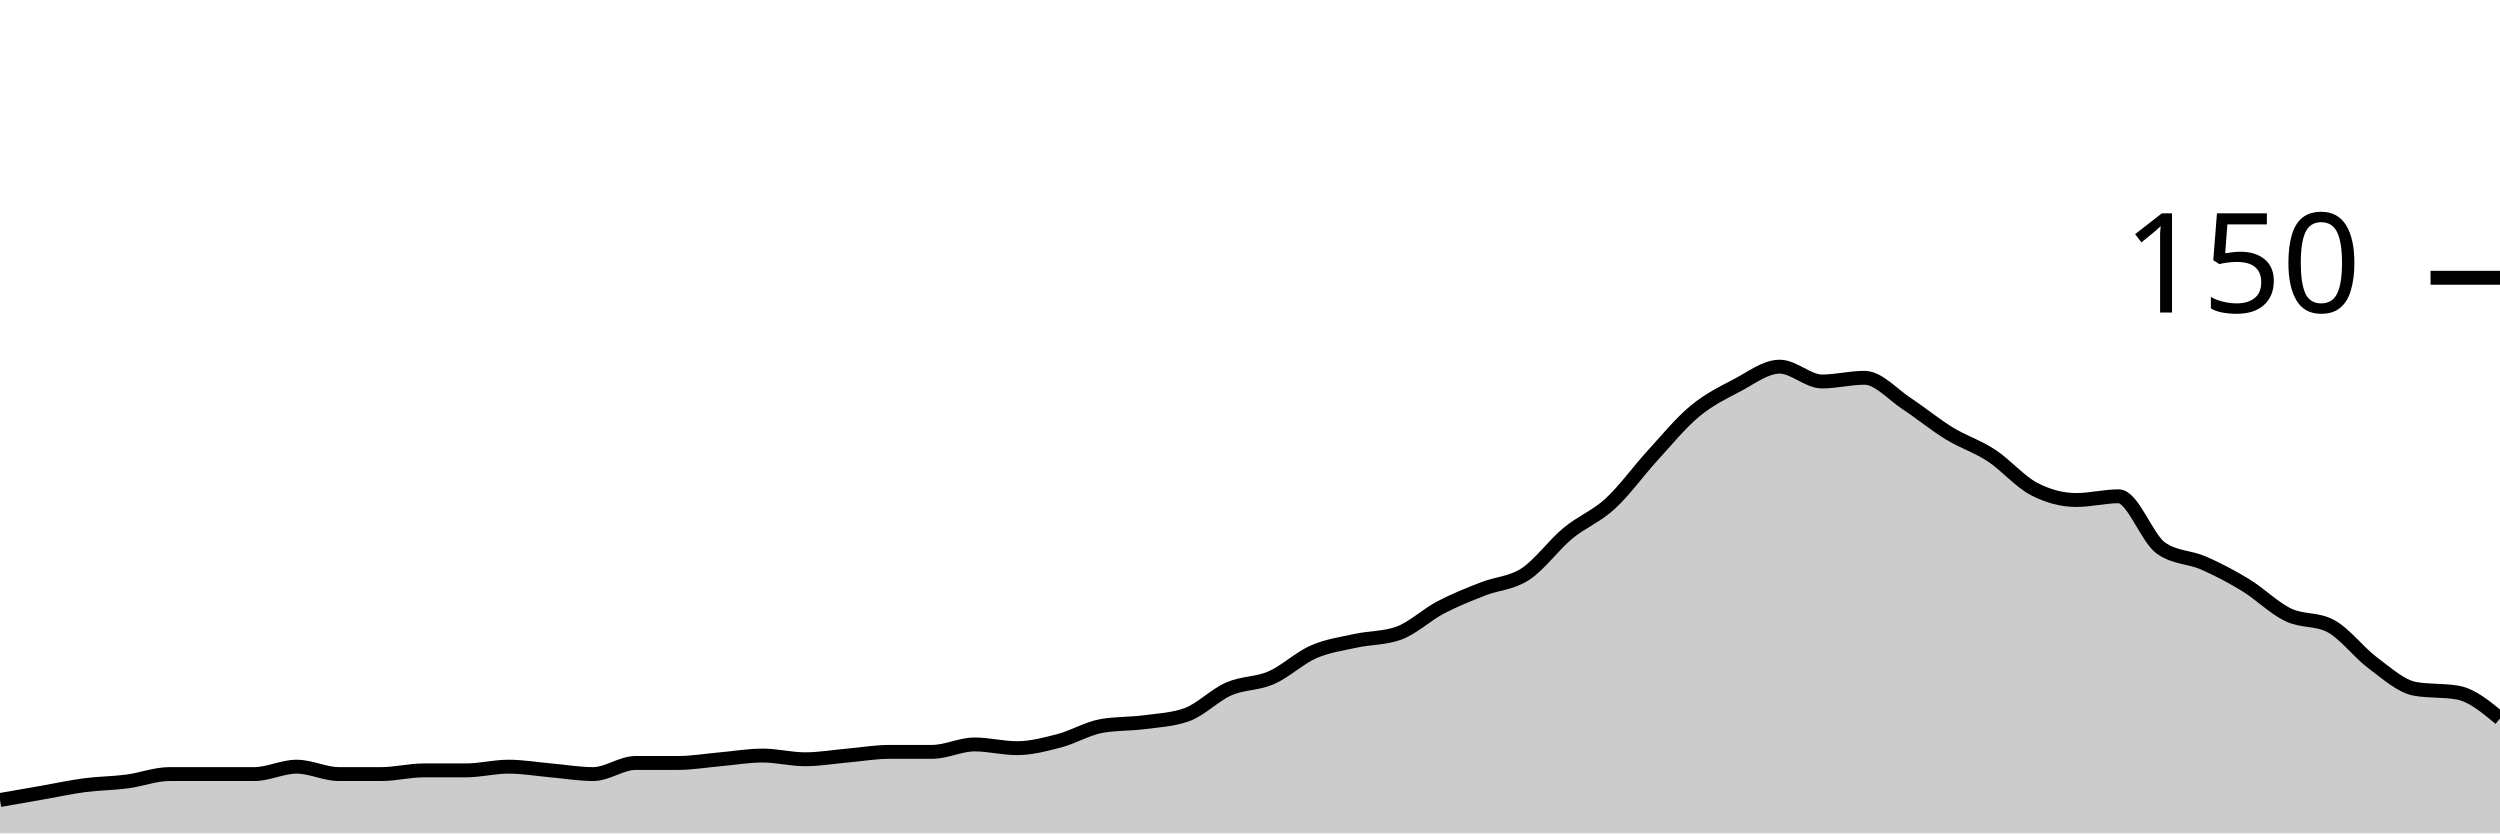
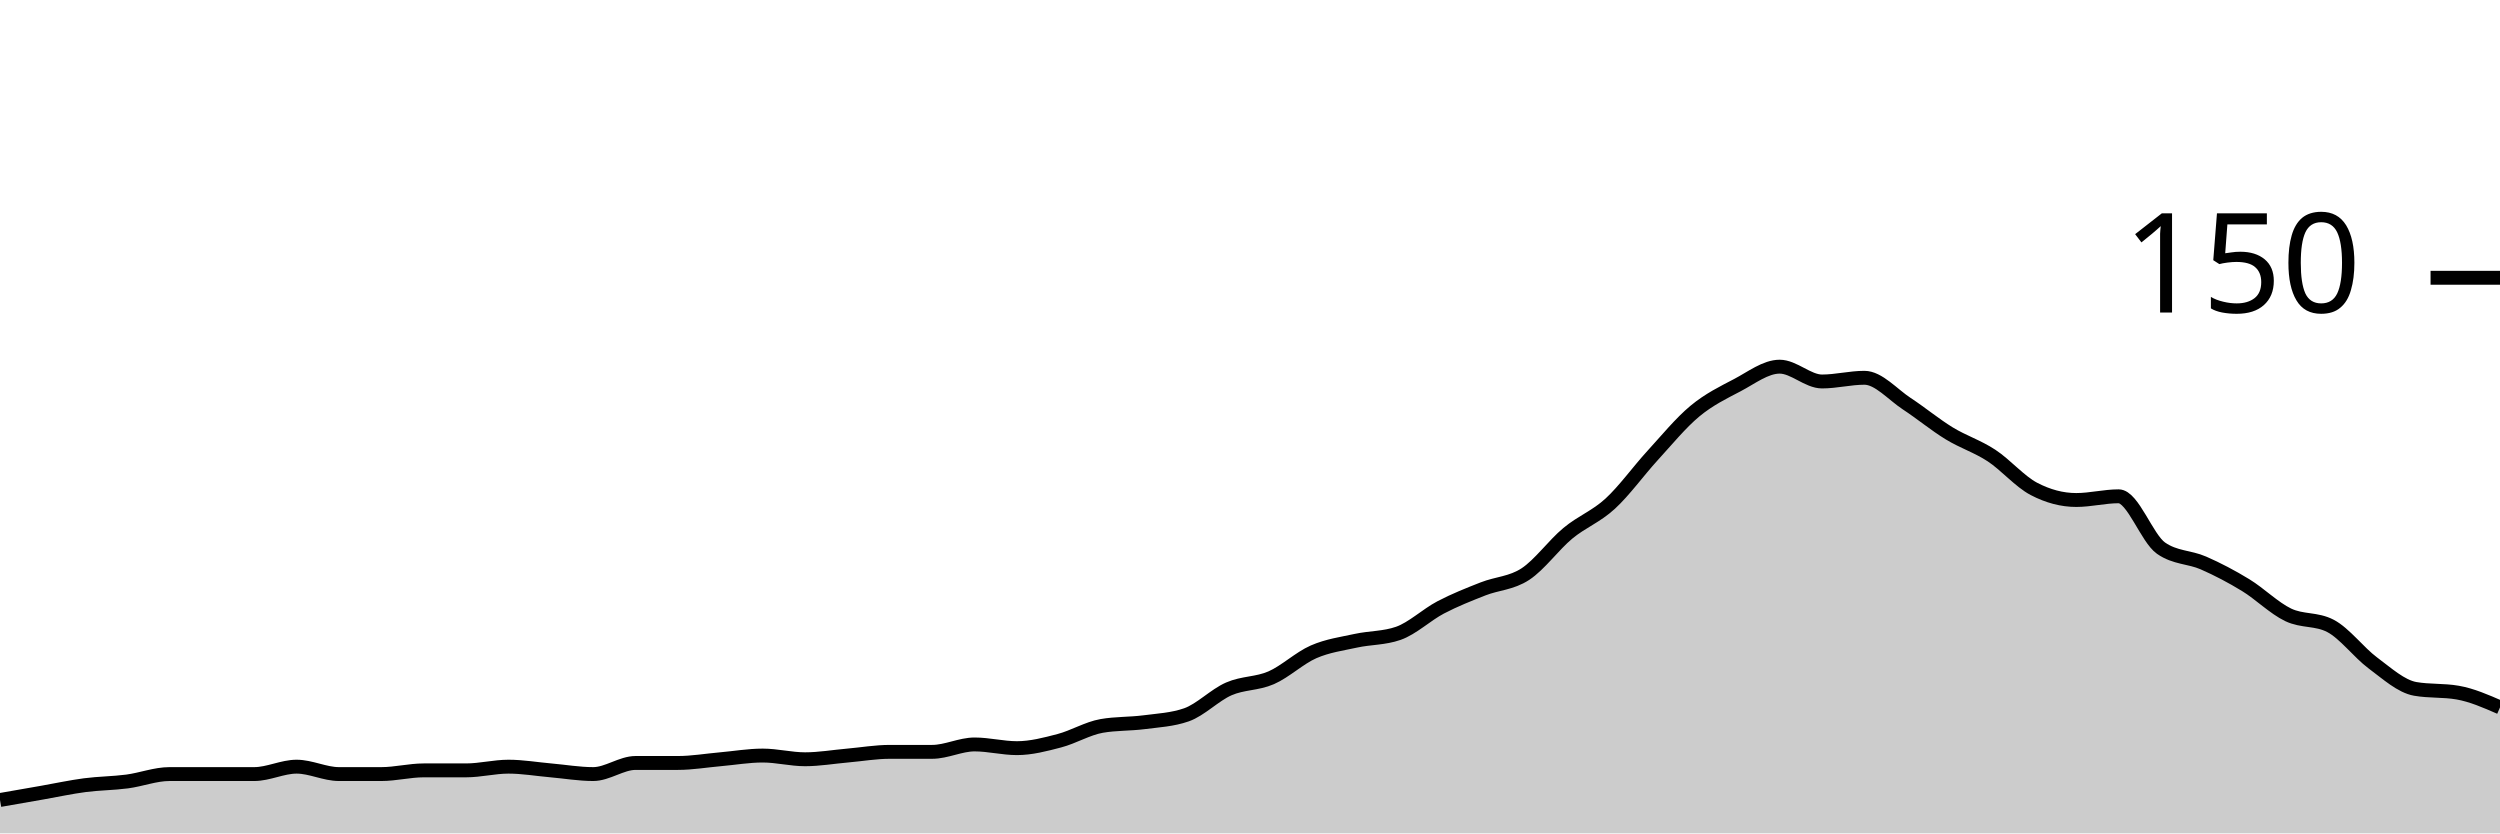
<svg xmlns="http://www.w3.org/2000/svg" viewBox="0 0 180 60">
  <g transform="translate(0,20)">
-     <path class="area" fill="rgba(0, 0, 0, 0.2)" d="M0,37.6C1.017,37.422,2.034,37.244,3.051,37.067C4.068,36.889,5.085,36.667,6.102,36.533C7.119,36.4,8.136,36.4,9.153,36.267C10.169,36.133,11.186,35.733,12.203,35.733C13.22,35.733,14.237,35.733,15.254,35.733C16.271,35.733,17.288,35.733,18.305,35.733C19.322,35.733,20.339,35.2,21.356,35.2C22.373,35.2,23.39,35.733,24.407,35.733C25.424,35.733,26.441,35.733,27.458,35.733C28.475,35.733,29.492,35.467,30.508,35.467C31.525,35.467,32.542,35.467,33.559,35.467C34.576,35.467,35.593,35.2,36.61,35.2C37.627,35.2,38.644,35.378,39.661,35.467C40.678,35.556,41.695,35.733,42.712,35.733C43.729,35.733,44.746,34.933,45.763,34.933C46.78,34.933,47.797,34.933,48.814,34.933C49.831,34.933,50.847,34.756,51.864,34.667C52.881,34.578,53.898,34.4,54.915,34.4C55.932,34.4,56.949,34.667,57.966,34.667C58.983,34.667,60,34.489,61.017,34.4C62.034,34.311,63.051,34.133,64.068,34.133C65.085,34.133,66.102,34.133,67.119,34.133C68.136,34.133,69.153,33.6,70.169,33.6C71.186,33.6,72.203,33.867,73.22,33.867C74.237,33.867,75.254,33.6,76.271,33.333C77.288,33.067,78.305,32.444,79.322,32.267C80.339,32.089,81.356,32.133,82.373,32C83.39,31.867,84.407,31.822,85.424,31.467C86.441,31.111,87.458,30.044,88.475,29.6C89.492,29.156,90.508,29.244,91.525,28.8C92.542,28.356,93.559,27.378,94.576,26.933C95.593,26.489,96.61,26.356,97.627,26.133C98.644,25.911,99.661,25.956,100.678,25.6C101.695,25.244,102.712,24.267,103.729,23.733C104.746,23.2,105.763,22.8,106.78,22.4C107.797,22,108.814,22,109.831,21.333C110.847,20.667,111.864,19.244,112.881,18.4C113.898,17.556,114.915,17.2,115.932,16.267C116.949,15.333,117.966,13.911,118.983,12.8C120,11.689,121.017,10.444,122.034,9.6C123.051,8.756,124.068,8.267,125.085,7.733C126.102,7.2,127.119,6.4,128.136,6.4C129.153,6.4,130.169,7.467,131.186,7.467C132.203,7.467,133.22,7.2,134.237,7.2C135.254,7.2,136.271,8.4,137.288,9.067C138.305,9.733,139.322,10.578,140.339,11.2C141.356,11.822,142.373,12.133,143.39,12.8C144.407,13.467,145.424,14.667,146.441,15.2C147.458,15.733,148.475,16,149.492,16C150.508,16,151.525,15.733,152.542,15.733C153.559,15.733,154.576,18.756,155.593,19.467C156.61,20.178,157.627,20.089,158.644,20.533C159.661,20.978,160.678,21.511,161.695,22.133C162.712,22.756,163.729,23.778,164.746,24.267C165.763,24.756,166.78,24.533,167.797,25.067C168.814,25.6,169.831,26.978,170.847,27.733C171.864,28.489,172.881,29.422,173.898,29.6C174.915,29.778,175.932,29.689,176.949,29.867C177.966,30.044,178.983,30.889,180,31.733L180,40C178.983,40,177.966,40,176.949,40C175.932,40,174.915,40,173.898,40C172.881,40,171.864,40,170.847,40C169.831,40,168.814,40,167.797,40C166.78,40,165.763,40,164.746,40C163.729,40,162.712,40,161.695,40C160.678,40,159.661,40,158.644,40C157.627,40,156.61,40,155.593,40C154.576,40,153.559,40,152.542,40C151.525,40,150.508,40,149.492,40C148.475,40,147.458,40,146.441,40C145.424,40,144.407,40,143.39,40C142.373,40,141.356,40,140.339,40C139.322,40,138.305,40,137.288,40C136.271,40,135.254,40,134.237,40C133.22,40,132.203,40,131.186,40C130.169,40,129.153,40,128.136,40C127.119,40,126.102,40,125.085,40C124.068,40,123.051,40,122.034,40C121.017,40,120,40,118.983,40C117.966,40,116.949,40,115.932,40C114.915,40,113.898,40,112.881,40C111.864,40,110.847,40,109.831,40C108.814,40,107.797,40,106.78,40C105.763,40,104.746,40,103.729,40C102.712,40,101.695,40,100.678,40C99.661,40,98.644,40,97.627,40C96.61,40,95.593,40,94.576,40C93.559,40,92.542,40,91.525,40C90.508,40,89.492,40,88.475,40C87.458,40,86.441,40,85.424,40C84.407,40,83.39,40,82.373,40C81.356,40,80.339,40,79.322,40C78.305,40,77.288,40,76.271,40C75.254,40,74.237,40,73.22,40C72.203,40,71.186,40,70.169,40C69.153,40,68.136,40,67.119,40C66.102,40,65.085,40,64.068,40C63.051,40,62.034,40,61.017,40C60,40,58.983,40,57.966,40C56.949,40,55.932,40,54.915,40C53.898,40,52.881,40,51.864,40C50.847,40,49.831,40,48.814,40C47.797,40,46.78,40,45.763,40C44.746,40,43.729,40,42.712,40C41.695,40,40.678,40,39.661,40C38.644,40,37.627,40,36.61,40C35.593,40,34.576,40,33.559,40C32.542,40,31.525,40,30.508,40C29.492,40,28.475,40,27.458,40C26.441,40,25.424,40,24.407,40C23.39,40,22.373,40,21.356,40C20.339,40,19.322,40,18.305,40C17.288,40,16.271,40,15.254,40C14.237,40,13.22,40,12.203,40C11.186,40,10.169,40,9.153,40C8.136,40,7.119,40,6.102,40C5.085,40,4.068,40,3.051,40C2.034,40,1.017,40,0,40Z" />
-     <path class="line" stroke="black" fill="none" d="M0,37.6C1.017,37.422,2.034,37.244,3.051,37.067C4.068,36.889,5.085,36.667,6.102,36.533C7.119,36.4,8.136,36.4,9.153,36.267C10.169,36.133,11.186,35.733,12.203,35.733C13.22,35.733,14.237,35.733,15.254,35.733C16.271,35.733,17.288,35.733,18.305,35.733C19.322,35.733,20.339,35.2,21.356,35.2C22.373,35.2,23.39,35.733,24.407,35.733C25.424,35.733,26.441,35.733,27.458,35.733C28.475,35.733,29.492,35.467,30.508,35.467C31.525,35.467,32.542,35.467,33.559,35.467C34.576,35.467,35.593,35.2,36.61,35.2C37.627,35.2,38.644,35.378,39.661,35.467C40.678,35.556,41.695,35.733,42.712,35.733C43.729,35.733,44.746,34.933,45.763,34.933C46.78,34.933,47.797,34.933,48.814,34.933C49.831,34.933,50.847,34.756,51.864,34.667C52.881,34.578,53.898,34.4,54.915,34.4C55.932,34.4,56.949,34.667,57.966,34.667C58.983,34.667,60,34.489,61.017,34.4C62.034,34.311,63.051,34.133,64.068,34.133C65.085,34.133,66.102,34.133,67.119,34.133C68.136,34.133,69.153,33.6,70.169,33.6C71.186,33.6,72.203,33.867,73.22,33.867C74.237,33.867,75.254,33.6,76.271,33.333C77.288,33.067,78.305,32.444,79.322,32.267C80.339,32.089,81.356,32.133,82.373,32C83.39,31.867,84.407,31.822,85.424,31.467C86.441,31.111,87.458,30.044,88.475,29.6C89.492,29.156,90.508,29.244,91.525,28.8C92.542,28.356,93.559,27.378,94.576,26.933C95.593,26.489,96.61,26.356,97.627,26.133C98.644,25.911,99.661,25.956,100.678,25.6C101.695,25.244,102.712,24.267,103.729,23.733C104.746,23.2,105.763,22.8,106.78,22.4C107.797,22,108.814,22,109.831,21.333C110.847,20.667,111.864,19.244,112.881,18.4C113.898,17.556,114.915,17.2,115.932,16.267C116.949,15.333,117.966,13.911,118.983,12.8C120,11.689,121.017,10.444,122.034,9.6C123.051,8.756,124.068,8.267,125.085,7.733C126.102,7.2,127.119,6.4,128.136,6.4C129.153,6.4,130.169,7.467,131.186,7.467C132.203,7.467,133.22,7.2,134.237,7.2C135.254,7.2,136.271,8.4,137.288,9.067C138.305,9.733,139.322,10.578,140.339,11.2C141.356,11.822,142.373,12.133,143.39,12.8C144.407,13.467,145.424,14.667,146.441,15.2C147.458,15.733,148.475,16,149.492,16C150.508,16,151.525,15.733,152.542,15.733C153.559,15.733,154.576,18.756,155.593,19.467C156.61,20.178,157.627,20.089,158.644,20.533C159.661,20.978,160.678,21.511,161.695,22.133C162.712,22.756,163.729,23.778,164.746,24.267C165.763,24.756,166.78,24.533,167.797,25.067C168.814,25.6,169.831,26.978,170.847,27.733C171.864,28.489,172.881,29.422,173.898,29.6C174.915,29.778,175.932,29.689,176.949,29.867C177.966,30.044,178.983,30.889,180,31.733" />
+     <path class="area" fill="rgba(0, 0, 0, 0.2)" d="M0,37.6C1.017,37.422,2.034,37.244,3.051,37.067C4.068,36.889,5.085,36.667,6.102,36.533C7.119,36.4,8.136,36.4,9.153,36.267C10.169,36.133,11.186,35.733,12.203,35.733C13.22,35.733,14.237,35.733,15.254,35.733C16.271,35.733,17.288,35.733,18.305,35.733C19.322,35.733,20.339,35.2,21.356,35.2C22.373,35.2,23.39,35.733,24.407,35.733C25.424,35.733,26.441,35.733,27.458,35.733C28.475,35.733,29.492,35.467,30.508,35.467C31.525,35.467,32.542,35.467,33.559,35.467C34.576,35.467,35.593,35.2,36.61,35.2C37.627,35.2,38.644,35.378,39.661,35.467C40.678,35.556,41.695,35.733,42.712,35.733C43.729,35.733,44.746,34.933,45.763,34.933C46.78,34.933,47.797,34.933,48.814,34.933C49.831,34.933,50.847,34.756,51.864,34.667C52.881,34.578,53.898,34.4,54.915,34.4C55.932,34.4,56.949,34.667,57.966,34.667C58.983,34.667,60,34.489,61.017,34.4C62.034,34.311,63.051,34.133,64.068,34.133C65.085,34.133,66.102,34.133,67.119,34.133C68.136,34.133,69.153,33.6,70.169,33.6C71.186,33.6,72.203,33.867,73.22,33.867C74.237,33.867,75.254,33.6,76.271,33.333C77.288,33.067,78.305,32.444,79.322,32.267C80.339,32.089,81.356,32.133,82.373,32C83.39,31.867,84.407,31.822,85.424,31.467C86.441,31.111,87.458,30.044,88.475,29.6C89.492,29.156,90.508,29.244,91.525,28.8C92.542,28.356,93.559,27.378,94.576,26.933C95.593,26.489,96.61,26.356,97.627,26.133C98.644,25.911,99.661,25.956,100.678,25.6C101.695,25.244,102.712,24.267,103.729,23.733C104.746,23.2,105.763,22.8,106.78,22.4C107.797,22,108.814,22,109.831,21.333C110.847,20.667,111.864,19.244,112.881,18.4C113.898,17.556,114.915,17.2,115.932,16.267C116.949,15.333,117.966,13.911,118.983,12.8C120,11.689,121.017,10.444,122.034,9.6C123.051,8.756,124.068,8.267,125.085,7.733C126.102,7.2,127.119,6.4,128.136,6.4C129.153,6.4,130.169,7.467,131.186,7.467C132.203,7.467,133.22,7.2,134.237,7.2C135.254,7.2,136.271,8.4,137.288,9.067C138.305,9.733,139.322,10.578,140.339,11.2C141.356,11.822,142.373,12.133,143.39,12.8C144.407,13.467,145.424,14.667,146.441,15.2C147.458,15.733,148.475,16,149.492,16C150.508,16,151.525,15.733,152.542,15.733C153.559,15.733,154.576,18.756,155.593,19.467C156.61,20.178,157.627,20.089,158.644,20.533C159.661,20.978,160.678,21.511,161.695,22.133C162.712,22.756,163.729,23.778,164.746,24.267C165.763,24.756,166.78,24.533,167.797,25.067C168.814,25.6,169.831,26.978,170.847,27.733C171.864,28.489,172.881,29.422,173.898,29.6C174.915,29.778,175.932,29.689,176.949,29.867C177.966,30.044,178.983,30.489,180,30.933L180,40C178.983,40,177.966,40,176.949,40C175.932,40,174.915,40,173.898,40C172.881,40,171.864,40,170.847,40C169.831,40,168.814,40,167.797,40C166.78,40,165.763,40,164.746,40C163.729,40,162.712,40,161.695,40C160.678,40,159.661,40,158.644,40C157.627,40,156.61,40,155.593,40C154.576,40,153.559,40,152.542,40C151.525,40,150.508,40,149.492,40C148.475,40,147.458,40,146.441,40C145.424,40,144.407,40,143.39,40C142.373,40,141.356,40,140.339,40C139.322,40,138.305,40,137.288,40C136.271,40,135.254,40,134.237,40C133.22,40,132.203,40,131.186,40C130.169,40,129.153,40,128.136,40C127.119,40,126.102,40,125.085,40C124.068,40,123.051,40,122.034,40C121.017,40,120,40,118.983,40C117.966,40,116.949,40,115.932,40C114.915,40,113.898,40,112.881,40C111.864,40,110.847,40,109.831,40C108.814,40,107.797,40,106.78,40C105.763,40,104.746,40,103.729,40C102.712,40,101.695,40,100.678,40C99.661,40,98.644,40,97.627,40C96.61,40,95.593,40,94.576,40C93.559,40,92.542,40,91.525,40C90.508,40,89.492,40,88.475,40C87.458,40,86.441,40,85.424,40C84.407,40,83.39,40,82.373,40C81.356,40,80.339,40,79.322,40C78.305,40,77.288,40,76.271,40C75.254,40,74.237,40,73.22,40C72.203,40,71.186,40,70.169,40C69.153,40,68.136,40,67.119,40C66.102,40,65.085,40,64.068,40C63.051,40,62.034,40,61.017,40C60,40,58.983,40,57.966,40C56.949,40,55.932,40,54.915,40C53.898,40,52.881,40,51.864,40C50.847,40,49.831,40,48.814,40C47.797,40,46.78,40,45.763,40C44.746,40,43.729,40,42.712,40C41.695,40,40.678,40,39.661,40C38.644,40,37.627,40,36.61,40C35.593,40,34.576,40,33.559,40C32.542,40,31.525,40,30.508,40C29.492,40,28.475,40,27.458,40C26.441,40,25.424,40,24.407,40C23.39,40,22.373,40,21.356,40C20.339,40,19.322,40,18.305,40C17.288,40,16.271,40,15.254,40C14.237,40,13.22,40,12.203,40C11.186,40,10.169,40,9.153,40C8.136,40,7.119,40,6.102,40C5.085,40,4.068,40,3.051,40C2.034,40,1.017,40,0,40Z" />
+     <path class="line" stroke="black" fill="none" d="M0,37.6C1.017,37.422,2.034,37.244,3.051,37.067C4.068,36.889,5.085,36.667,6.102,36.533C7.119,36.4,8.136,36.4,9.153,36.267C10.169,36.133,11.186,35.733,12.203,35.733C13.22,35.733,14.237,35.733,15.254,35.733C16.271,35.733,17.288,35.733,18.305,35.733C19.322,35.733,20.339,35.2,21.356,35.2C22.373,35.2,23.39,35.733,24.407,35.733C25.424,35.733,26.441,35.733,27.458,35.733C28.475,35.733,29.492,35.467,30.508,35.467C31.525,35.467,32.542,35.467,33.559,35.467C34.576,35.467,35.593,35.2,36.61,35.2C37.627,35.2,38.644,35.378,39.661,35.467C40.678,35.556,41.695,35.733,42.712,35.733C43.729,35.733,44.746,34.933,45.763,34.933C46.78,34.933,47.797,34.933,48.814,34.933C49.831,34.933,50.847,34.756,51.864,34.667C52.881,34.578,53.898,34.4,54.915,34.4C55.932,34.4,56.949,34.667,57.966,34.667C58.983,34.667,60,34.489,61.017,34.4C62.034,34.311,63.051,34.133,64.068,34.133C65.085,34.133,66.102,34.133,67.119,34.133C68.136,34.133,69.153,33.6,70.169,33.6C71.186,33.6,72.203,33.867,73.22,33.867C74.237,33.867,75.254,33.6,76.271,33.333C77.288,33.067,78.305,32.444,79.322,32.267C80.339,32.089,81.356,32.133,82.373,32C83.39,31.867,84.407,31.822,85.424,31.467C86.441,31.111,87.458,30.044,88.475,29.6C89.492,29.156,90.508,29.244,91.525,28.8C92.542,28.356,93.559,27.378,94.576,26.933C95.593,26.489,96.61,26.356,97.627,26.133C98.644,25.911,99.661,25.956,100.678,25.6C101.695,25.244,102.712,24.267,103.729,23.733C104.746,23.2,105.763,22.8,106.78,22.4C107.797,22,108.814,22,109.831,21.333C110.847,20.667,111.864,19.244,112.881,18.4C113.898,17.556,114.915,17.2,115.932,16.267C116.949,15.333,117.966,13.911,118.983,12.8C120,11.689,121.017,10.444,122.034,9.6C123.051,8.756,124.068,8.267,125.085,7.733C126.102,7.2,127.119,6.4,128.136,6.4C129.153,6.4,130.169,7.467,131.186,7.467C132.203,7.467,133.22,7.2,134.237,7.2C135.254,7.2,136.271,8.4,137.288,9.067C138.305,9.733,139.322,10.578,140.339,11.2C141.356,11.822,142.373,12.133,143.39,12.8C144.407,13.467,145.424,14.667,146.441,15.2C147.458,15.733,148.475,16,149.492,16C150.508,16,151.525,15.733,152.542,15.733C153.559,15.733,154.576,18.756,155.593,19.467C156.61,20.178,157.627,20.089,158.644,20.533C159.661,20.978,160.678,21.511,161.695,22.133C162.712,22.756,163.729,23.778,164.746,24.267C165.763,24.756,166.78,24.533,167.797,25.067C168.814,25.6,169.831,26.978,170.847,27.733C171.864,28.489,172.881,29.422,173.898,29.6C174.915,29.778,175.932,29.689,176.949,29.867C177.966,30.044,178.983,30.489,180,30.933" />
    <path class="axis-ceiling" stroke-width="1" stroke="black" fill="none" d="M175,0L180,0" />
    <text class="axis-ceiling-label" font-family="sans-serif" text-anchor="end" font-size="10px" x="170" y="2.5">150</text>
  </g>
</svg>
